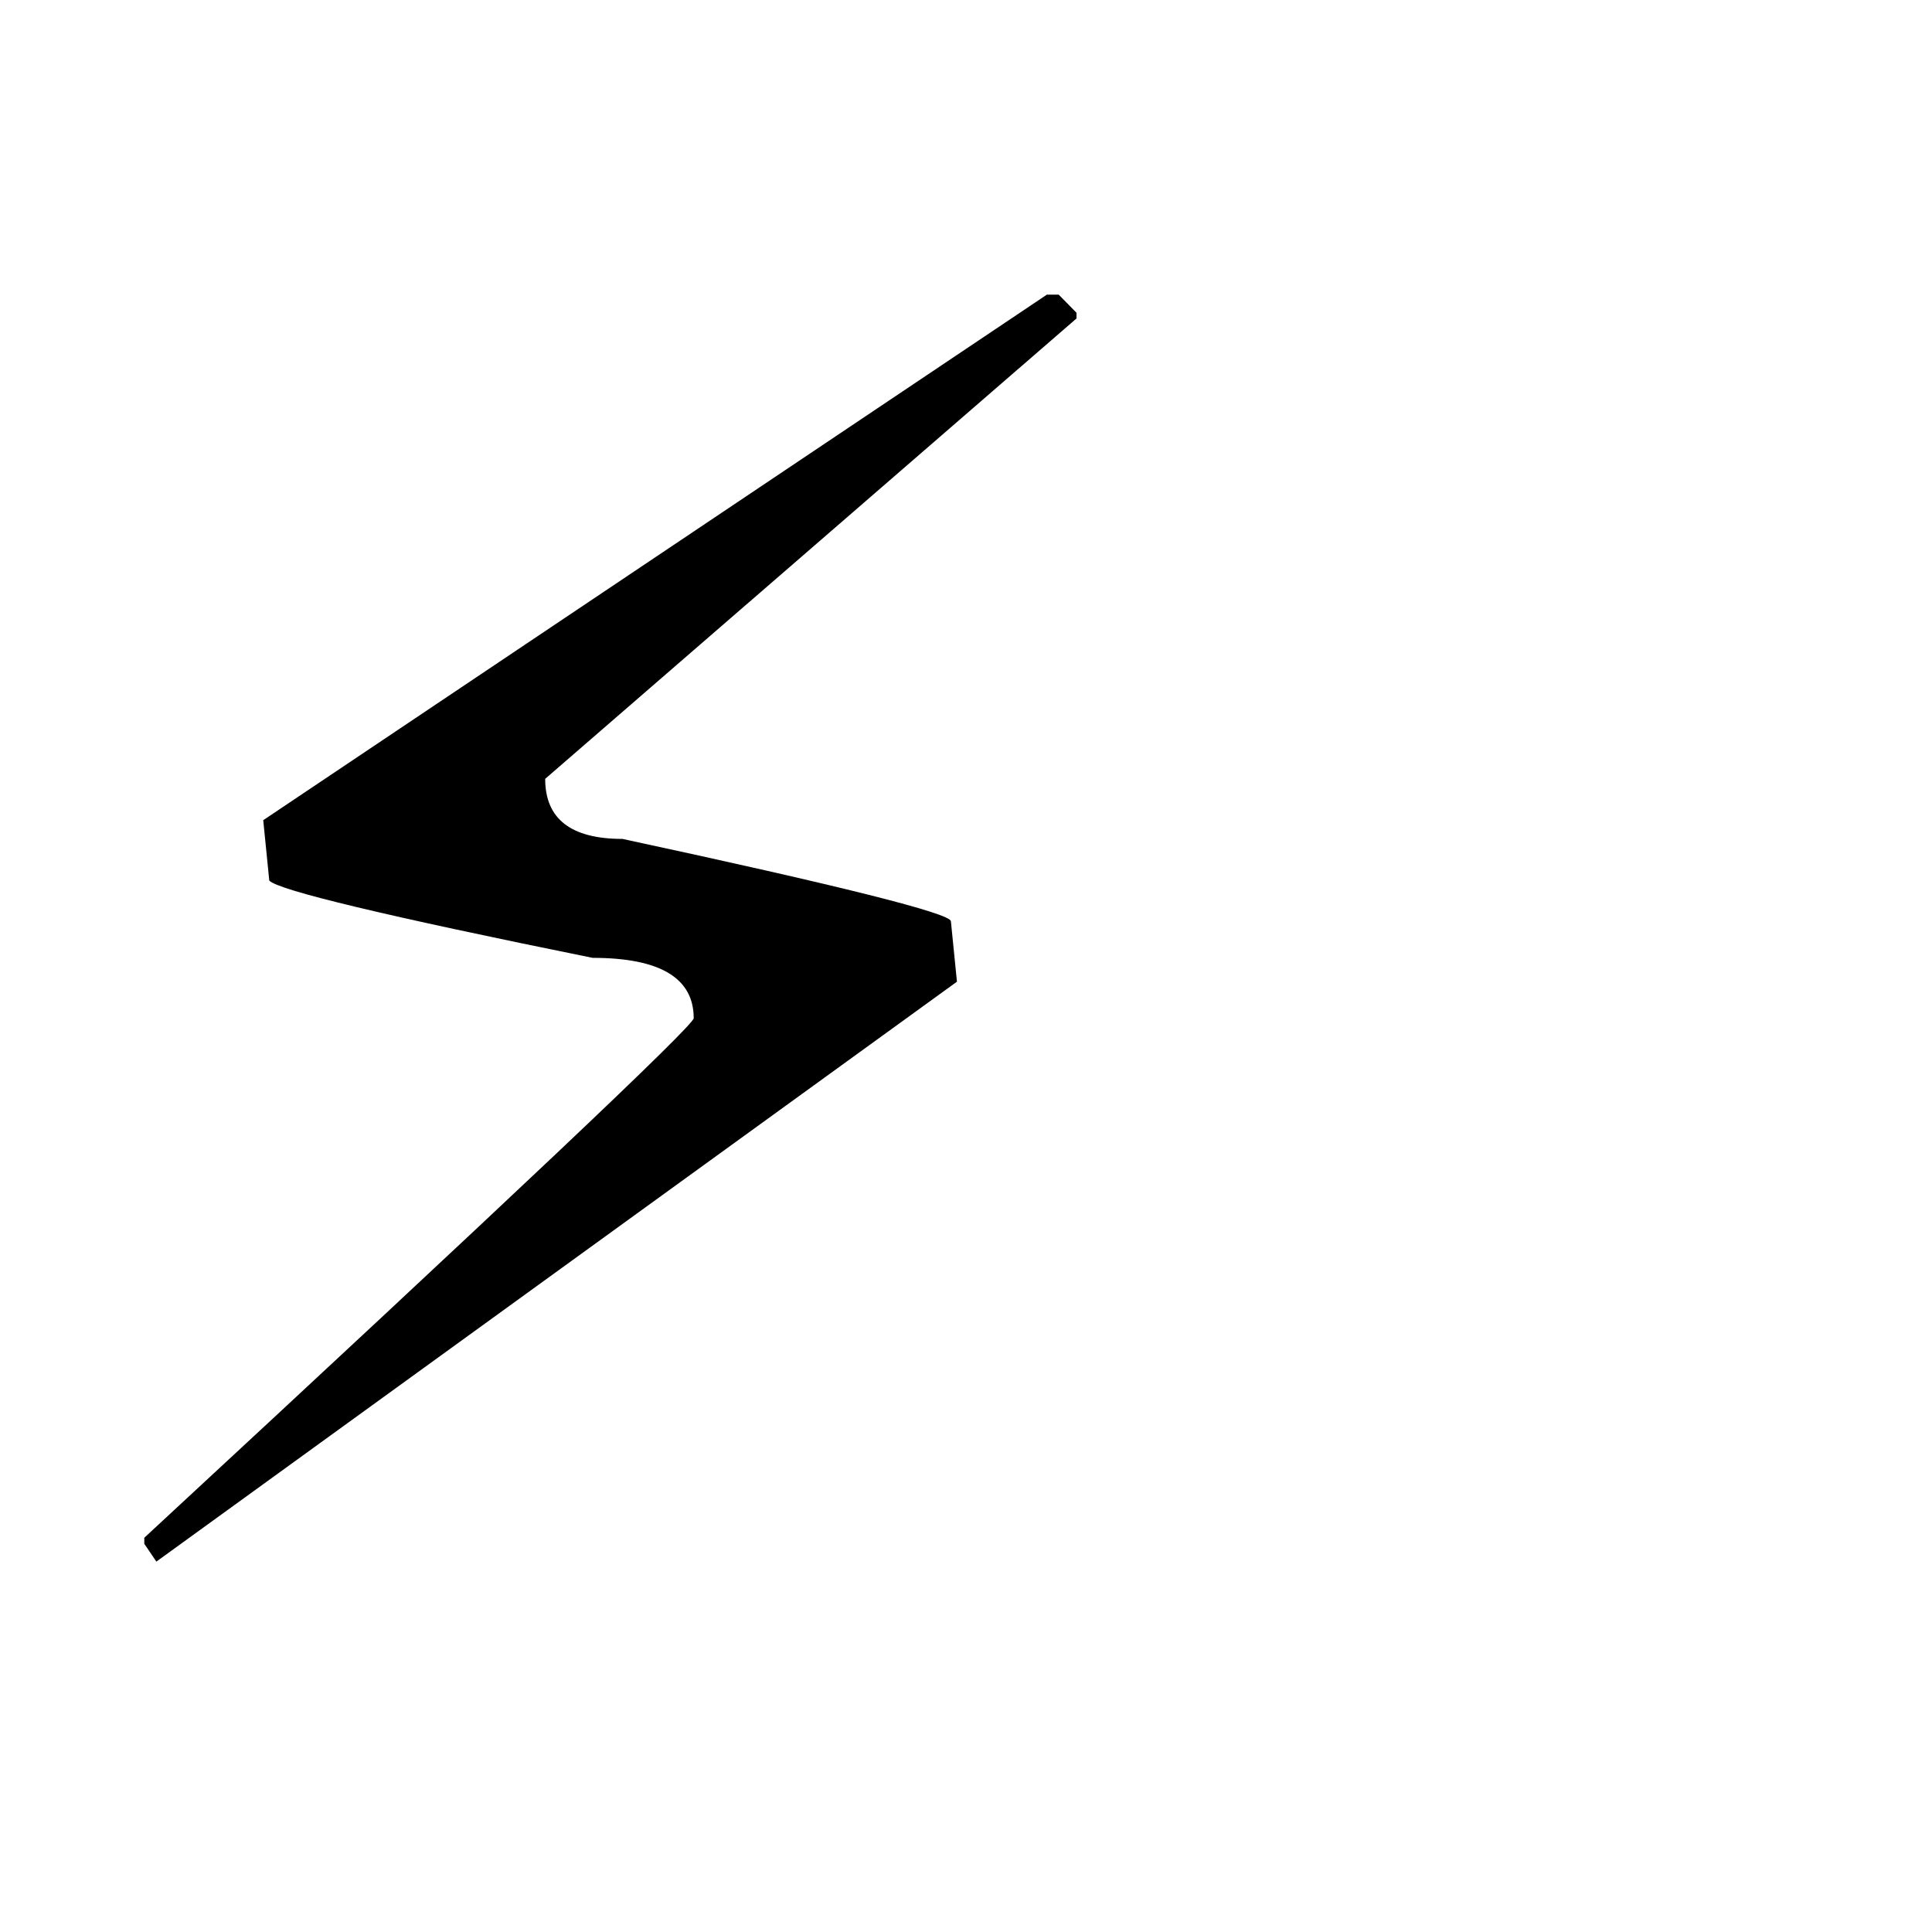
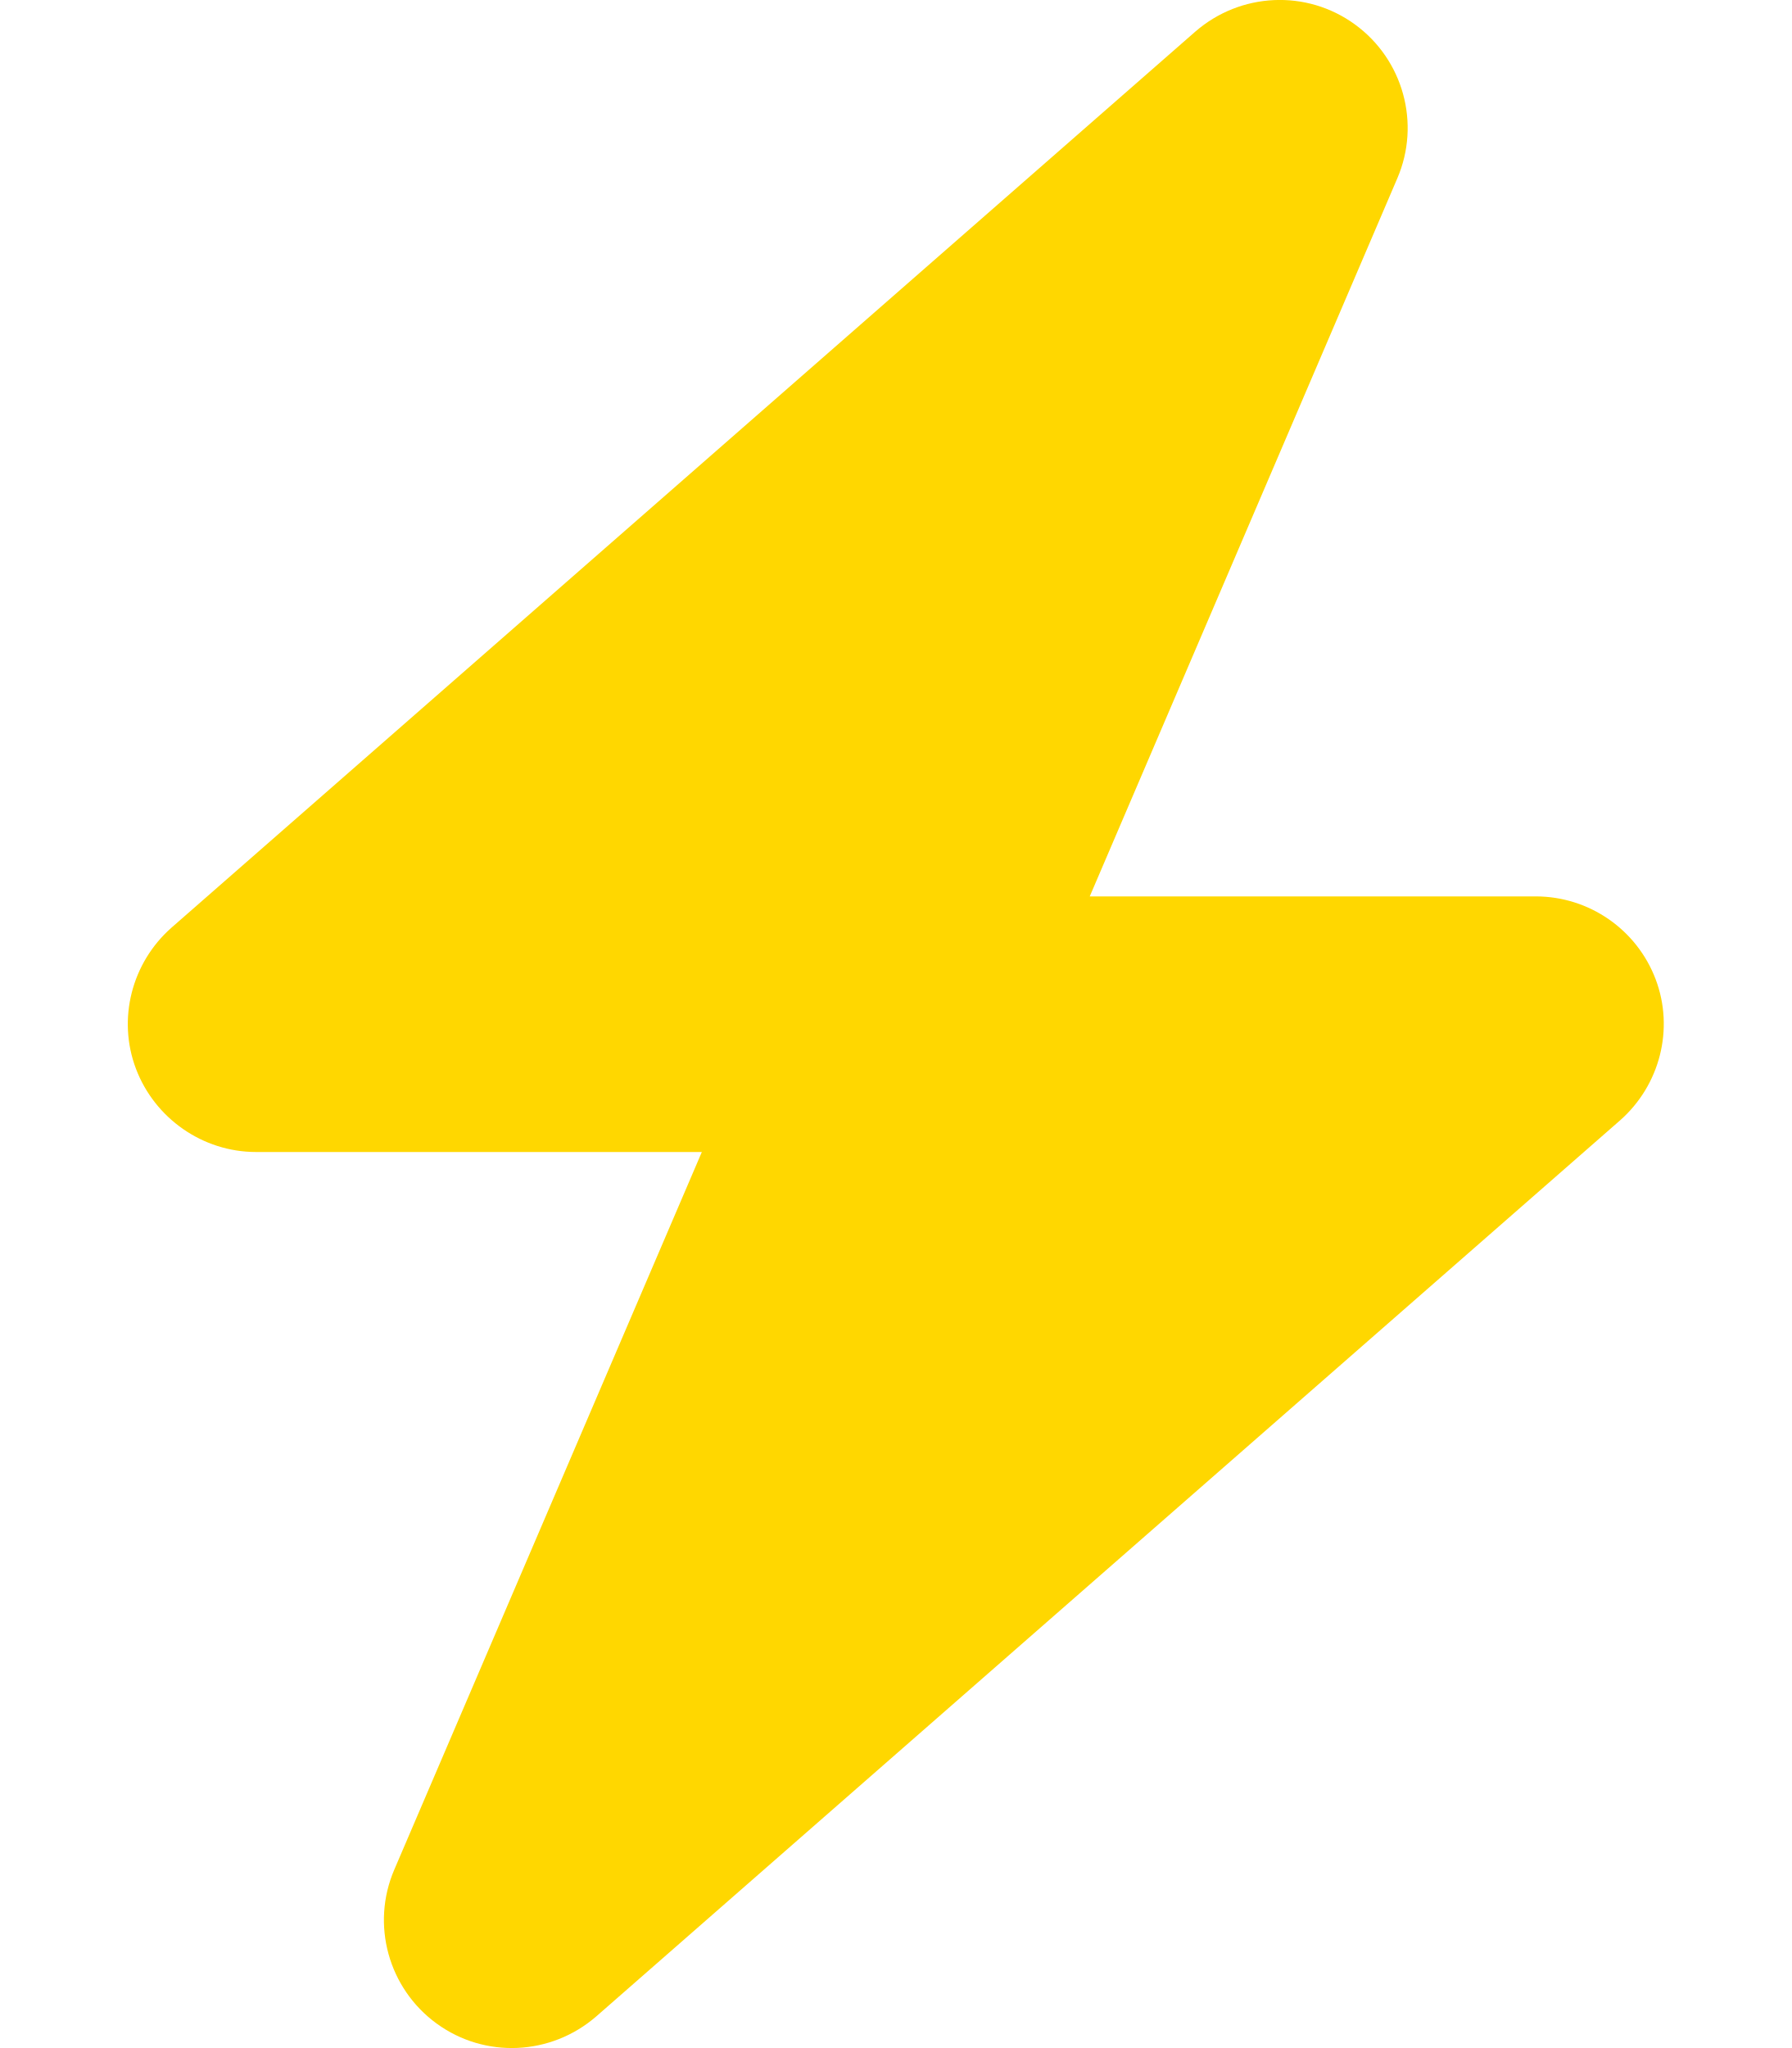
- <svg xmlns="http://www.w3.org/2000/svg" viewBox="0 0 100 100">
-   <text y=".9em" font-size="90">⚡️</text>
+ <svg xmlns="http://www.w3.org/2000/svg" height="1em" viewBox="0 0 448 512">
+   <style>svg{fill:#ffd700}</style>
+   <path d="M349.4 44.6c5.9-13.7 1.5-29.7-10.6-38.5s-28.6-8-39.9 1.8l-256 224c-10 8.8-13.6 22.9-8.9 35.3S50.7 288 64 288H175.5L98.6 467.4c-5.9 13.7-1.5 29.7 10.6 38.5s28.6 8 39.9-1.8l256-224c10-8.8 13.6-22.9 8.9-35.3s-16.6-20.7-30-20.7H272.5L349.4 44.6z" />
</svg>
